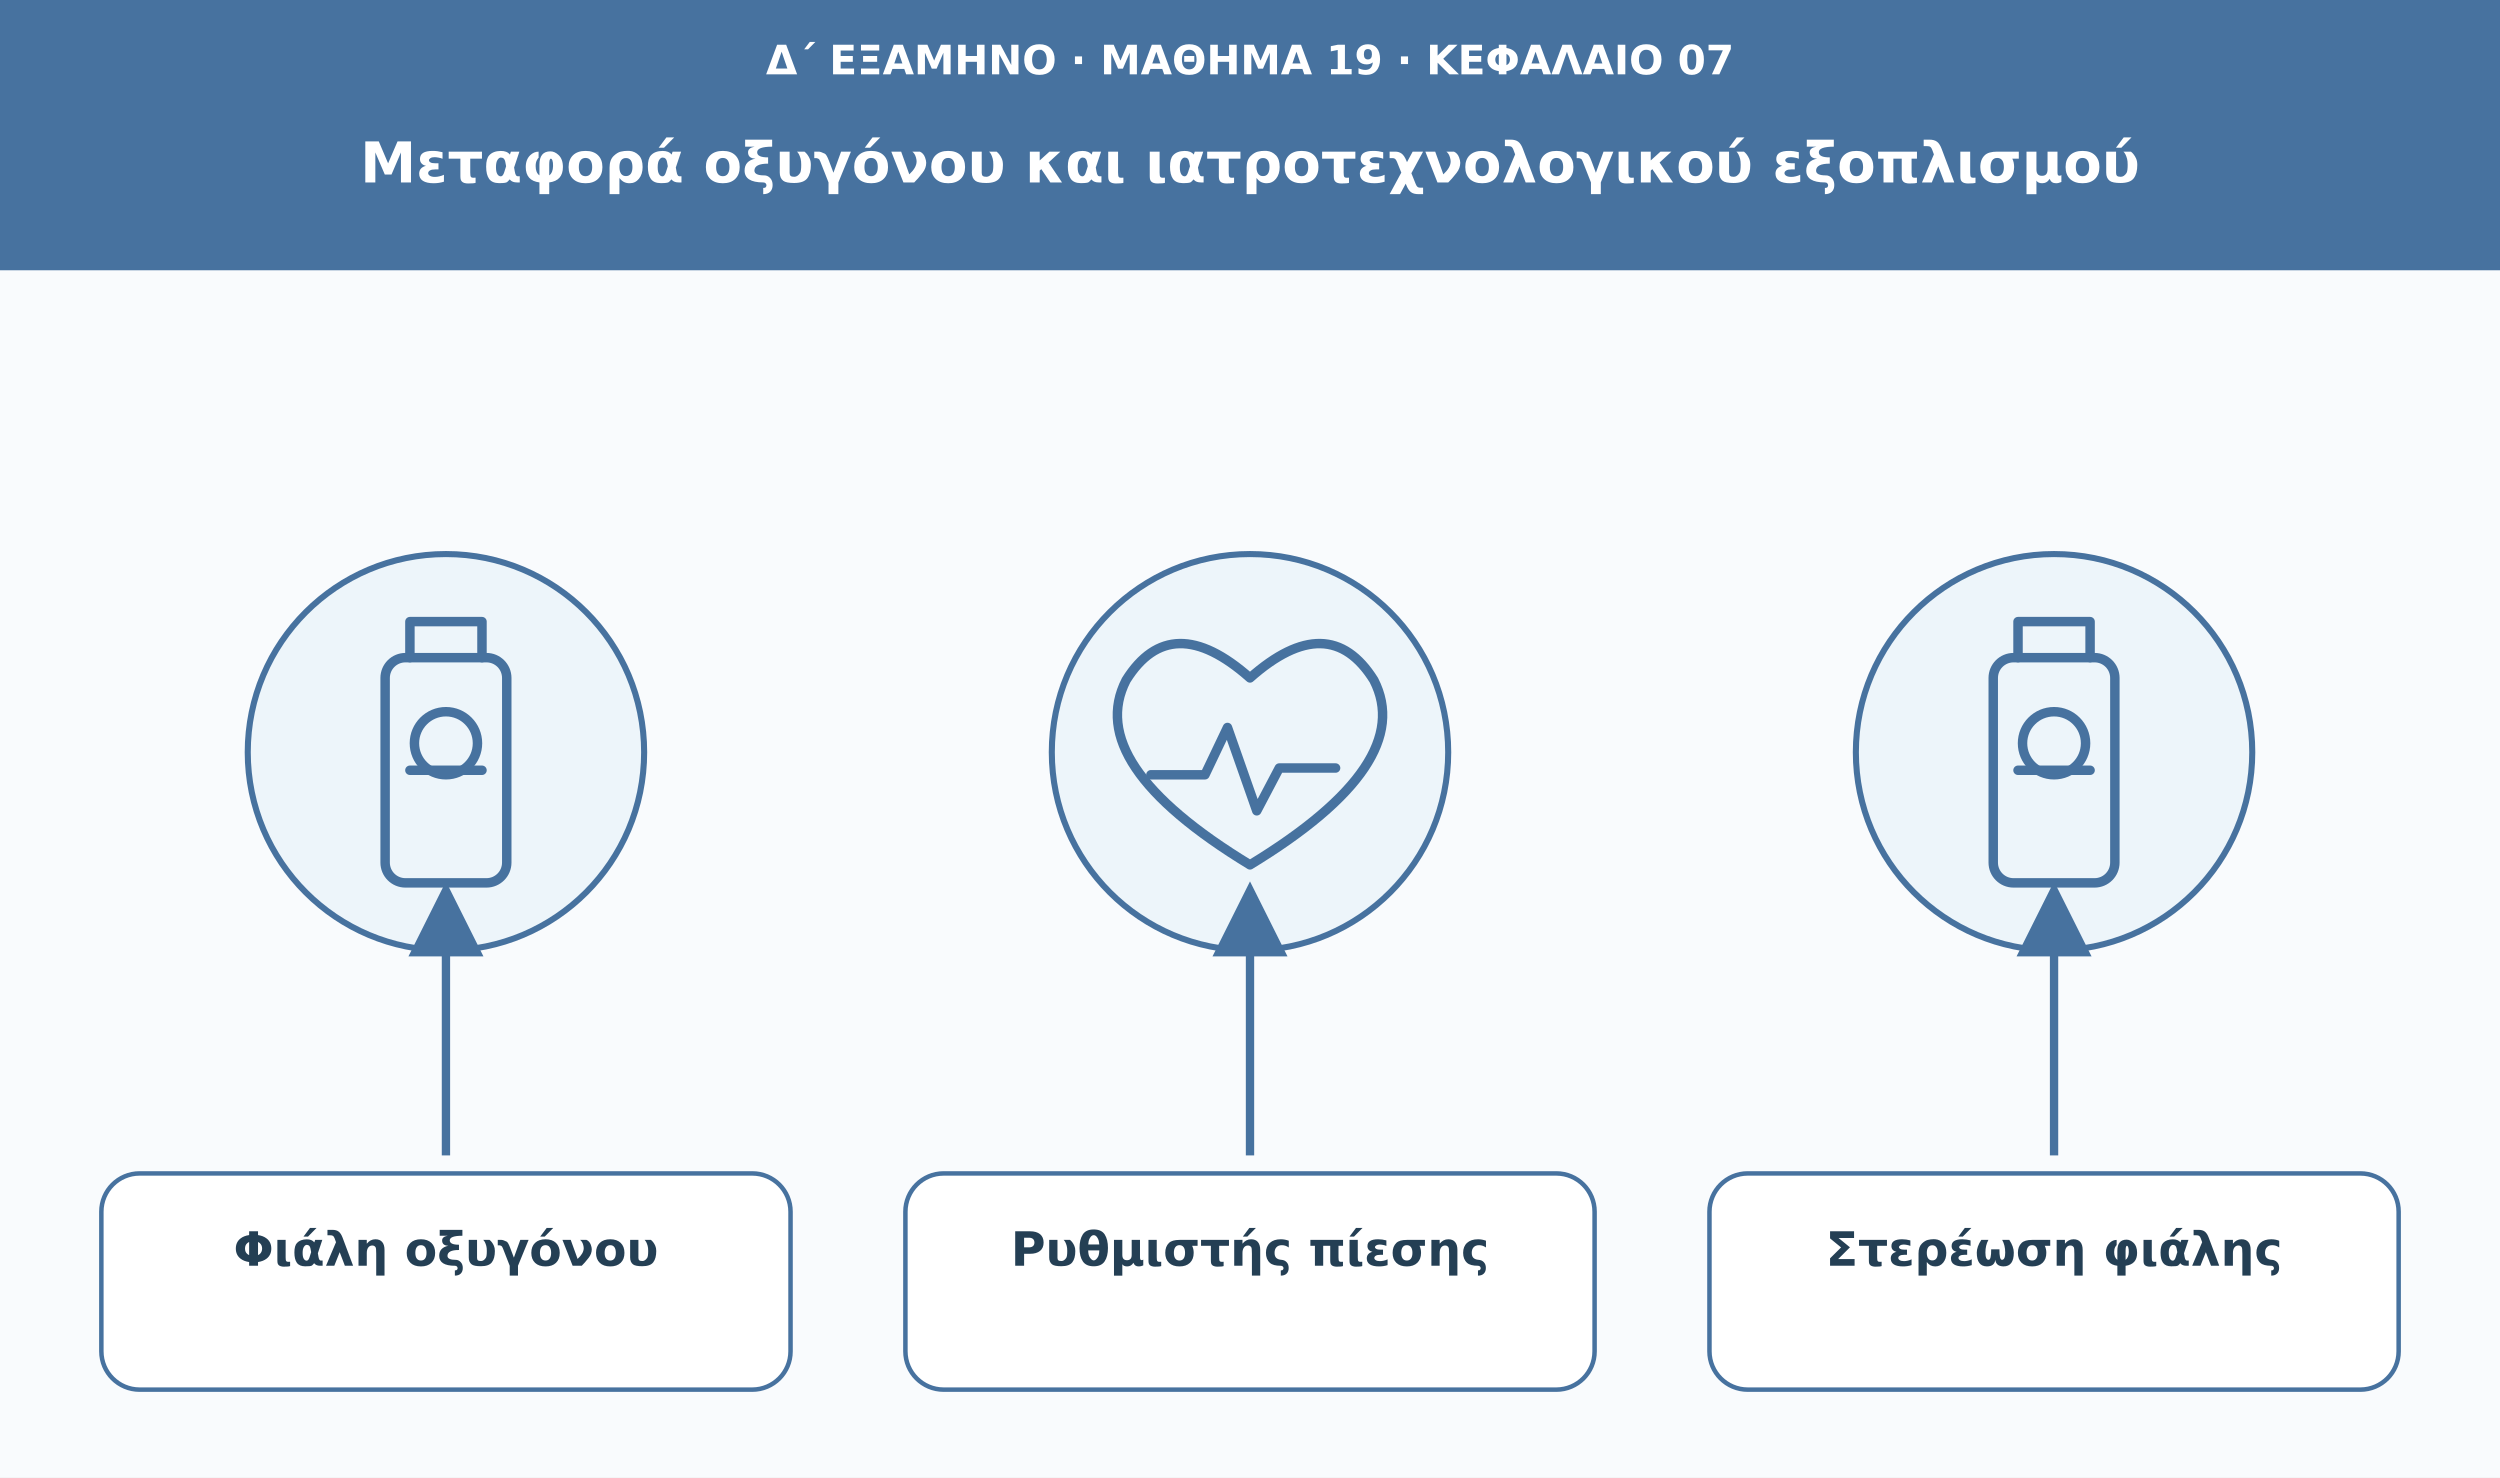
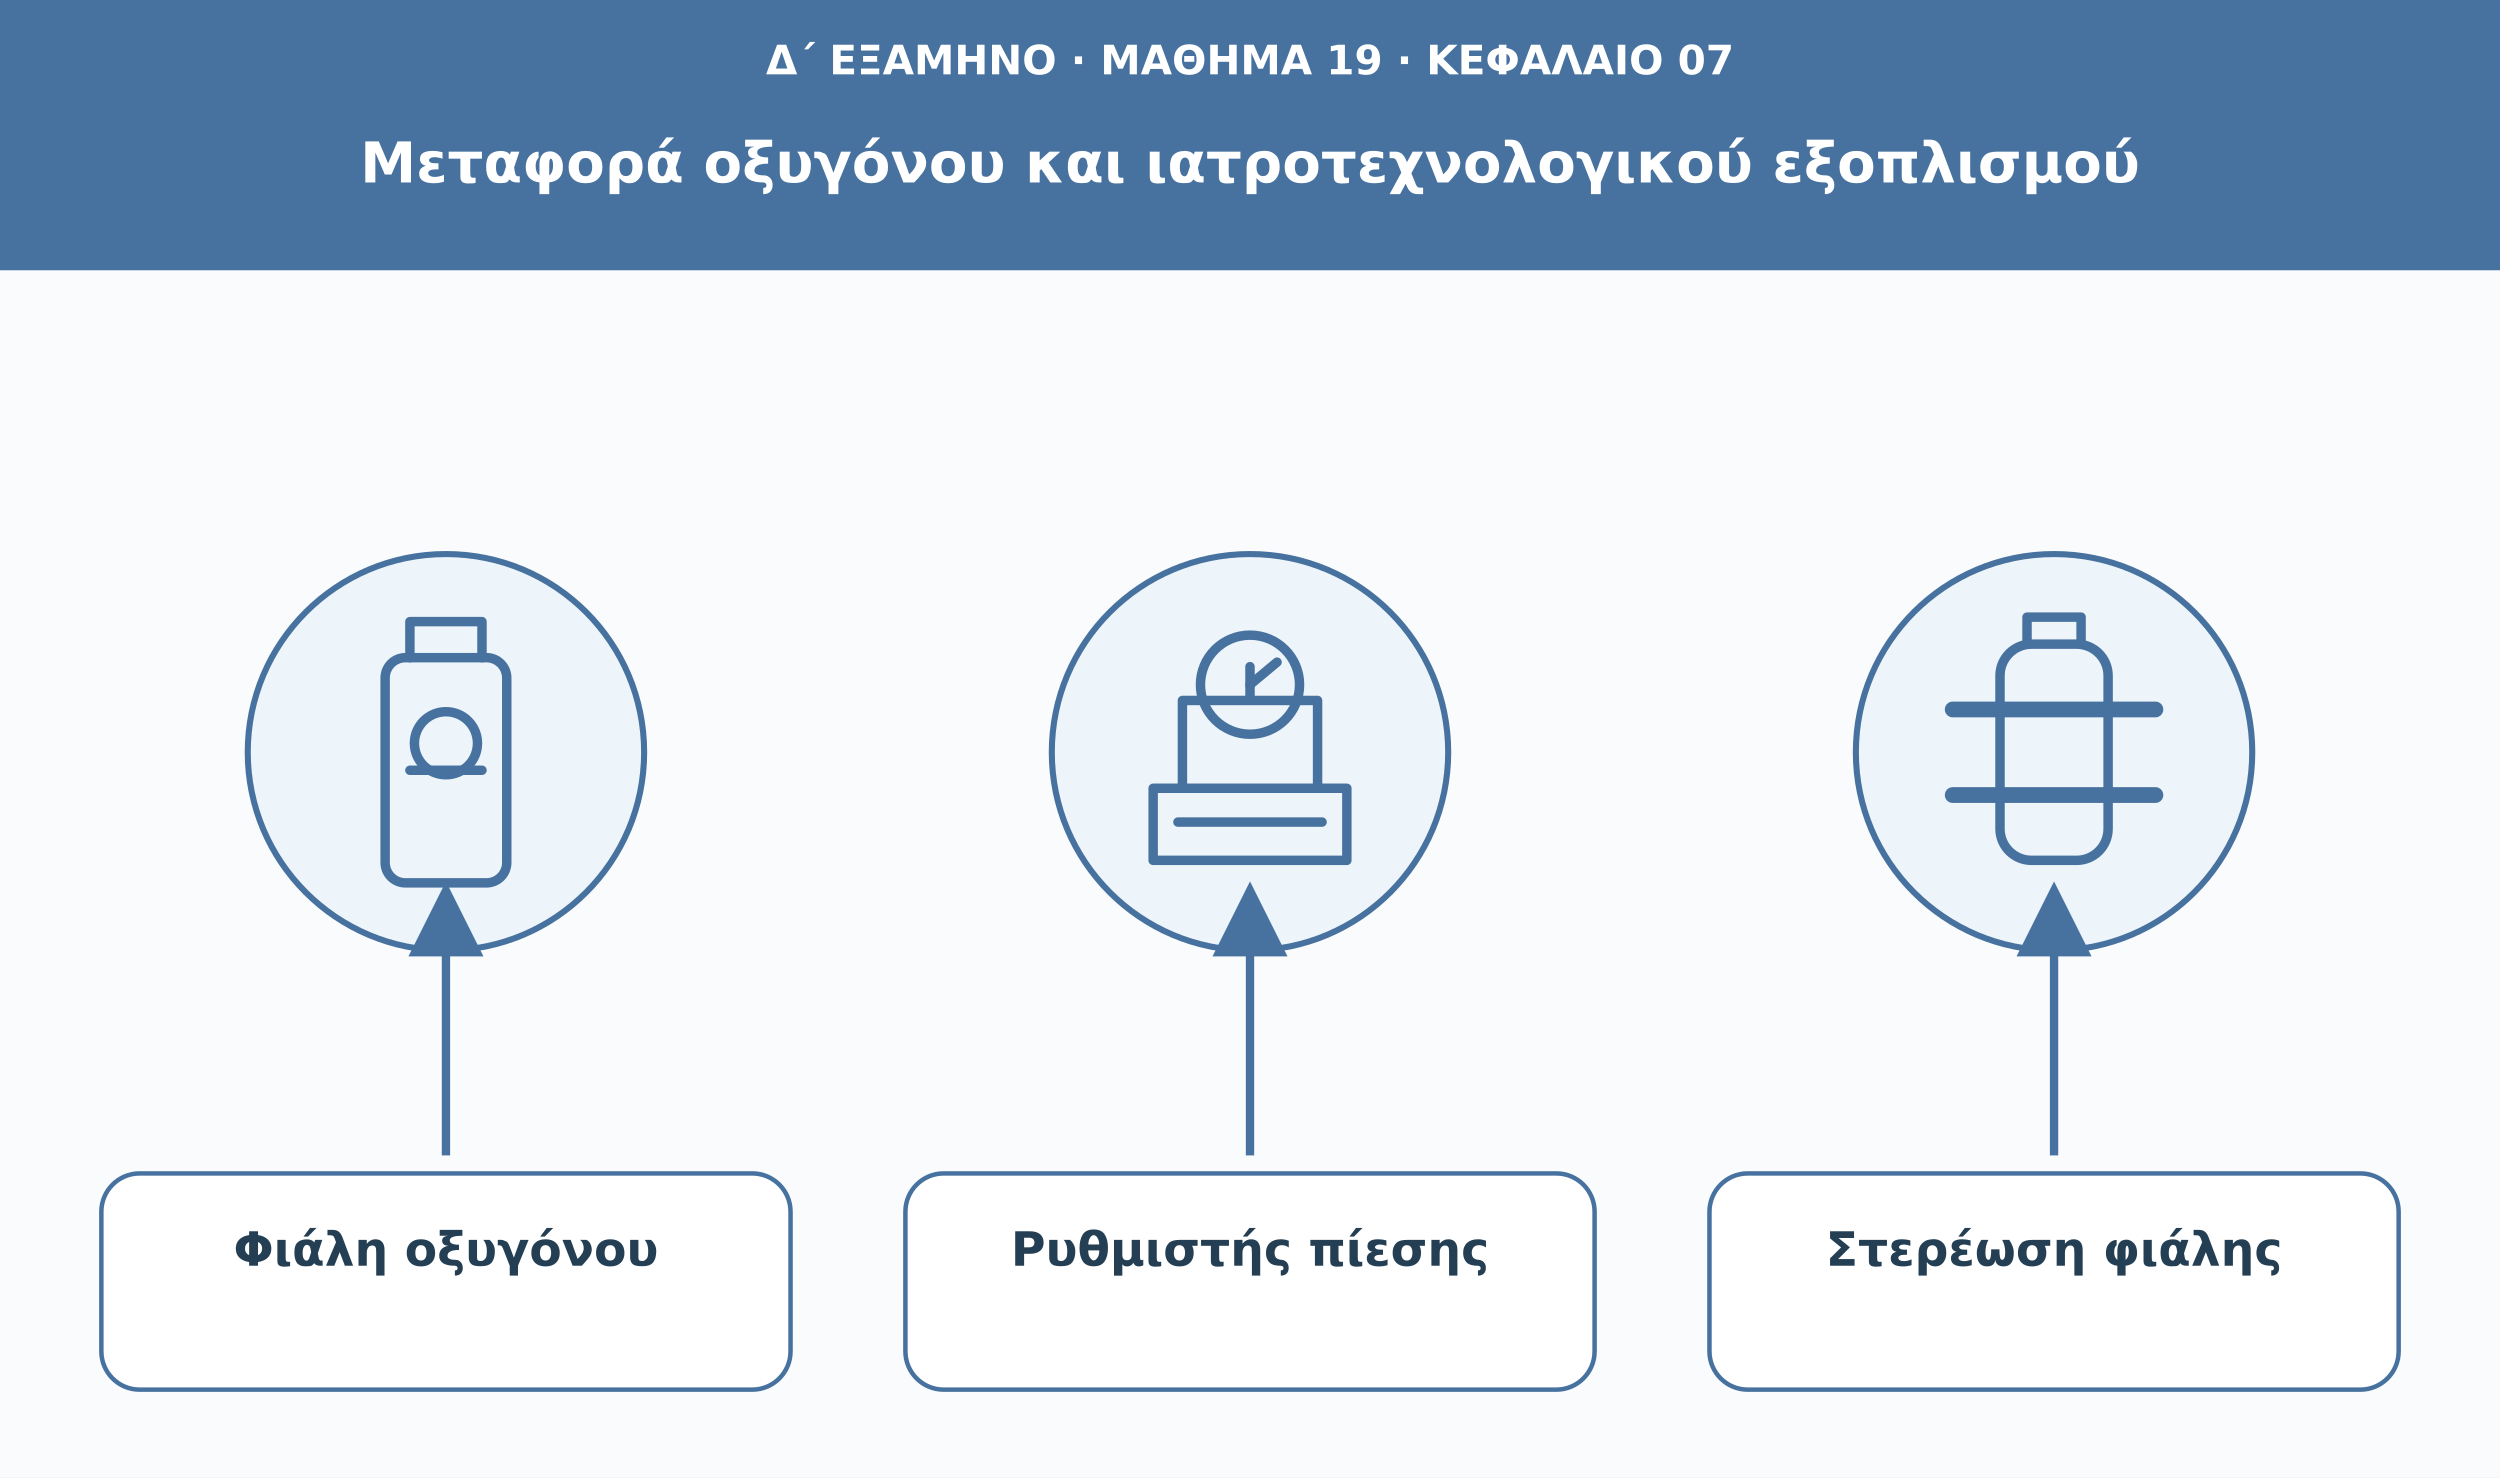
<svg xmlns="http://www.w3.org/2000/svg" viewBox="0 0 1110 656" role="img" aria-labelledby="t d">
  <defs>
    <marker id="arrow" viewBox="0 0 10 10" markerWidth="9" markerHeight="9" refX="8" refY="5" orient="auto">
      <path d="M0 0L10 5L0 10Z" fill="#47729f" />
    </marker>
  </defs>
  <rect width="1110" height="656" fill="#f9fbfd" />
  <rect width="1110" height="120" fill="#47729f" />
  <text x="555" y="33" font-family="DejaVu Sans,Arial,sans-serif" font-size="18" fill="#ffffff" font-weight="680" text-anchor="middle">Δ΄ ΕΞΑΜΗΝΟ · ΜΑΘΗΜΑ 19 · ΚΕΦΑΛΑΙΟ 07</text>
  <text x="555" y="81" font-family="DejaVu Sans,Arial,sans-serif" font-size="25" fill="#ffffff" font-weight="750" text-anchor="middle">Μεταφορά οξυγόνου και ιατροτεχνολογικού εξοπλισμού</text>
  <circle cx="198" cy="334" r="88" fill="#edf5fa" stroke="#47729f" stroke-width="2.7" />
  <g transform="translate(198 334)" fill="none" stroke="#47729f" stroke-width="4.2" stroke-linecap="round" stroke-linejoin="round">
    <rect x="-27" y="-42" width="54" height="100" rx="9" />
    <path d="M-16-42v-16h32v16m-32 50h32" />
    <circle cx="0" cy="-4" r="14" />
  </g>
  <path d="M198 513L198 398" stroke="#47729f" stroke-width="3.7" marker-end="url(#arrow)" />
  <rect x="45" y="521" width="306" height="96" rx="17" fill="#fff" stroke="#47729f" stroke-width="2" />
  <text x="198" y="562" font-family="DejaVu Sans,Arial,sans-serif" font-size="21" fill="#243f54" font-weight="700" text-anchor="middle">Φιάλη οξυγόνου</text>
  <circle cx="555" cy="334" r="88" fill="#edf5fa" stroke="#47729f" stroke-width="2.7" />
  <g transform="translate(555 334)" fill="none" stroke="#47729f" stroke-width="4.2" stroke-linecap="round" stroke-linejoin="round">
-     <path d="M0 50q-74-45-55-82q20-32 55-1q35-31 55 1q19 37-55 82Z" />
-     <path d="M-44 10h24l10-21 13 37 10-19h25" />
+     <path d="M-43 48h86v-32h-86z" />
+     <path d="M-30 16v-39h60v39m-30-39v-15" />
+     <circle cx="0" cy="-30" r="22" />
+     <path d="M0-30l12-10M-32 31h64" />
  </g>
  <path d="M555 513L555 398" stroke="#47729f" stroke-width="3.7" marker-end="url(#arrow)" />
  <rect x="402" y="521" width="306" height="96" rx="17" fill="#fff" stroke="#47729f" stroke-width="2" />
  <text x="555" y="562" font-family="DejaVu Sans,Arial,sans-serif" font-size="21" fill="#243f54" font-weight="700" text-anchor="middle">Ρυθμιστής πίεσης</text>
  <circle cx="912" cy="334" r="88" fill="#edf5fa" stroke="#47729f" stroke-width="2.7" />
  <g transform="translate(912 334)" fill="none" stroke="#47729f" stroke-width="4.2" stroke-linecap="round" stroke-linejoin="round">
-     <rect x="-27" y="-42" width="54" height="100" rx="9" />
-     <path d="M-16-42v-16h32v16m-32 50h32" />
-     <circle cx="0" cy="-4" r="14" />
+     <rect x="-24" y="-48" width="48" height="96" rx="14" />
+     <path d="M-12-48v-12h24v12M-28-19h56M-28 19h56" />
+     <path d="M-45-19h90M-45 19h90" stroke-width="7" />
  </g>
  <path d="M912 513L912 398" stroke="#47729f" stroke-width="3.7" marker-end="url(#arrow)" />
  <rect x="759" y="521" width="306" height="96" rx="17" fill="#fff" stroke="#47729f" stroke-width="2" />
  <text x="912" y="562" font-family="DejaVu Sans,Arial,sans-serif" font-size="21" fill="#243f54" font-weight="700" text-anchor="middle">Στερέωση φιάλης</text>
</svg>
